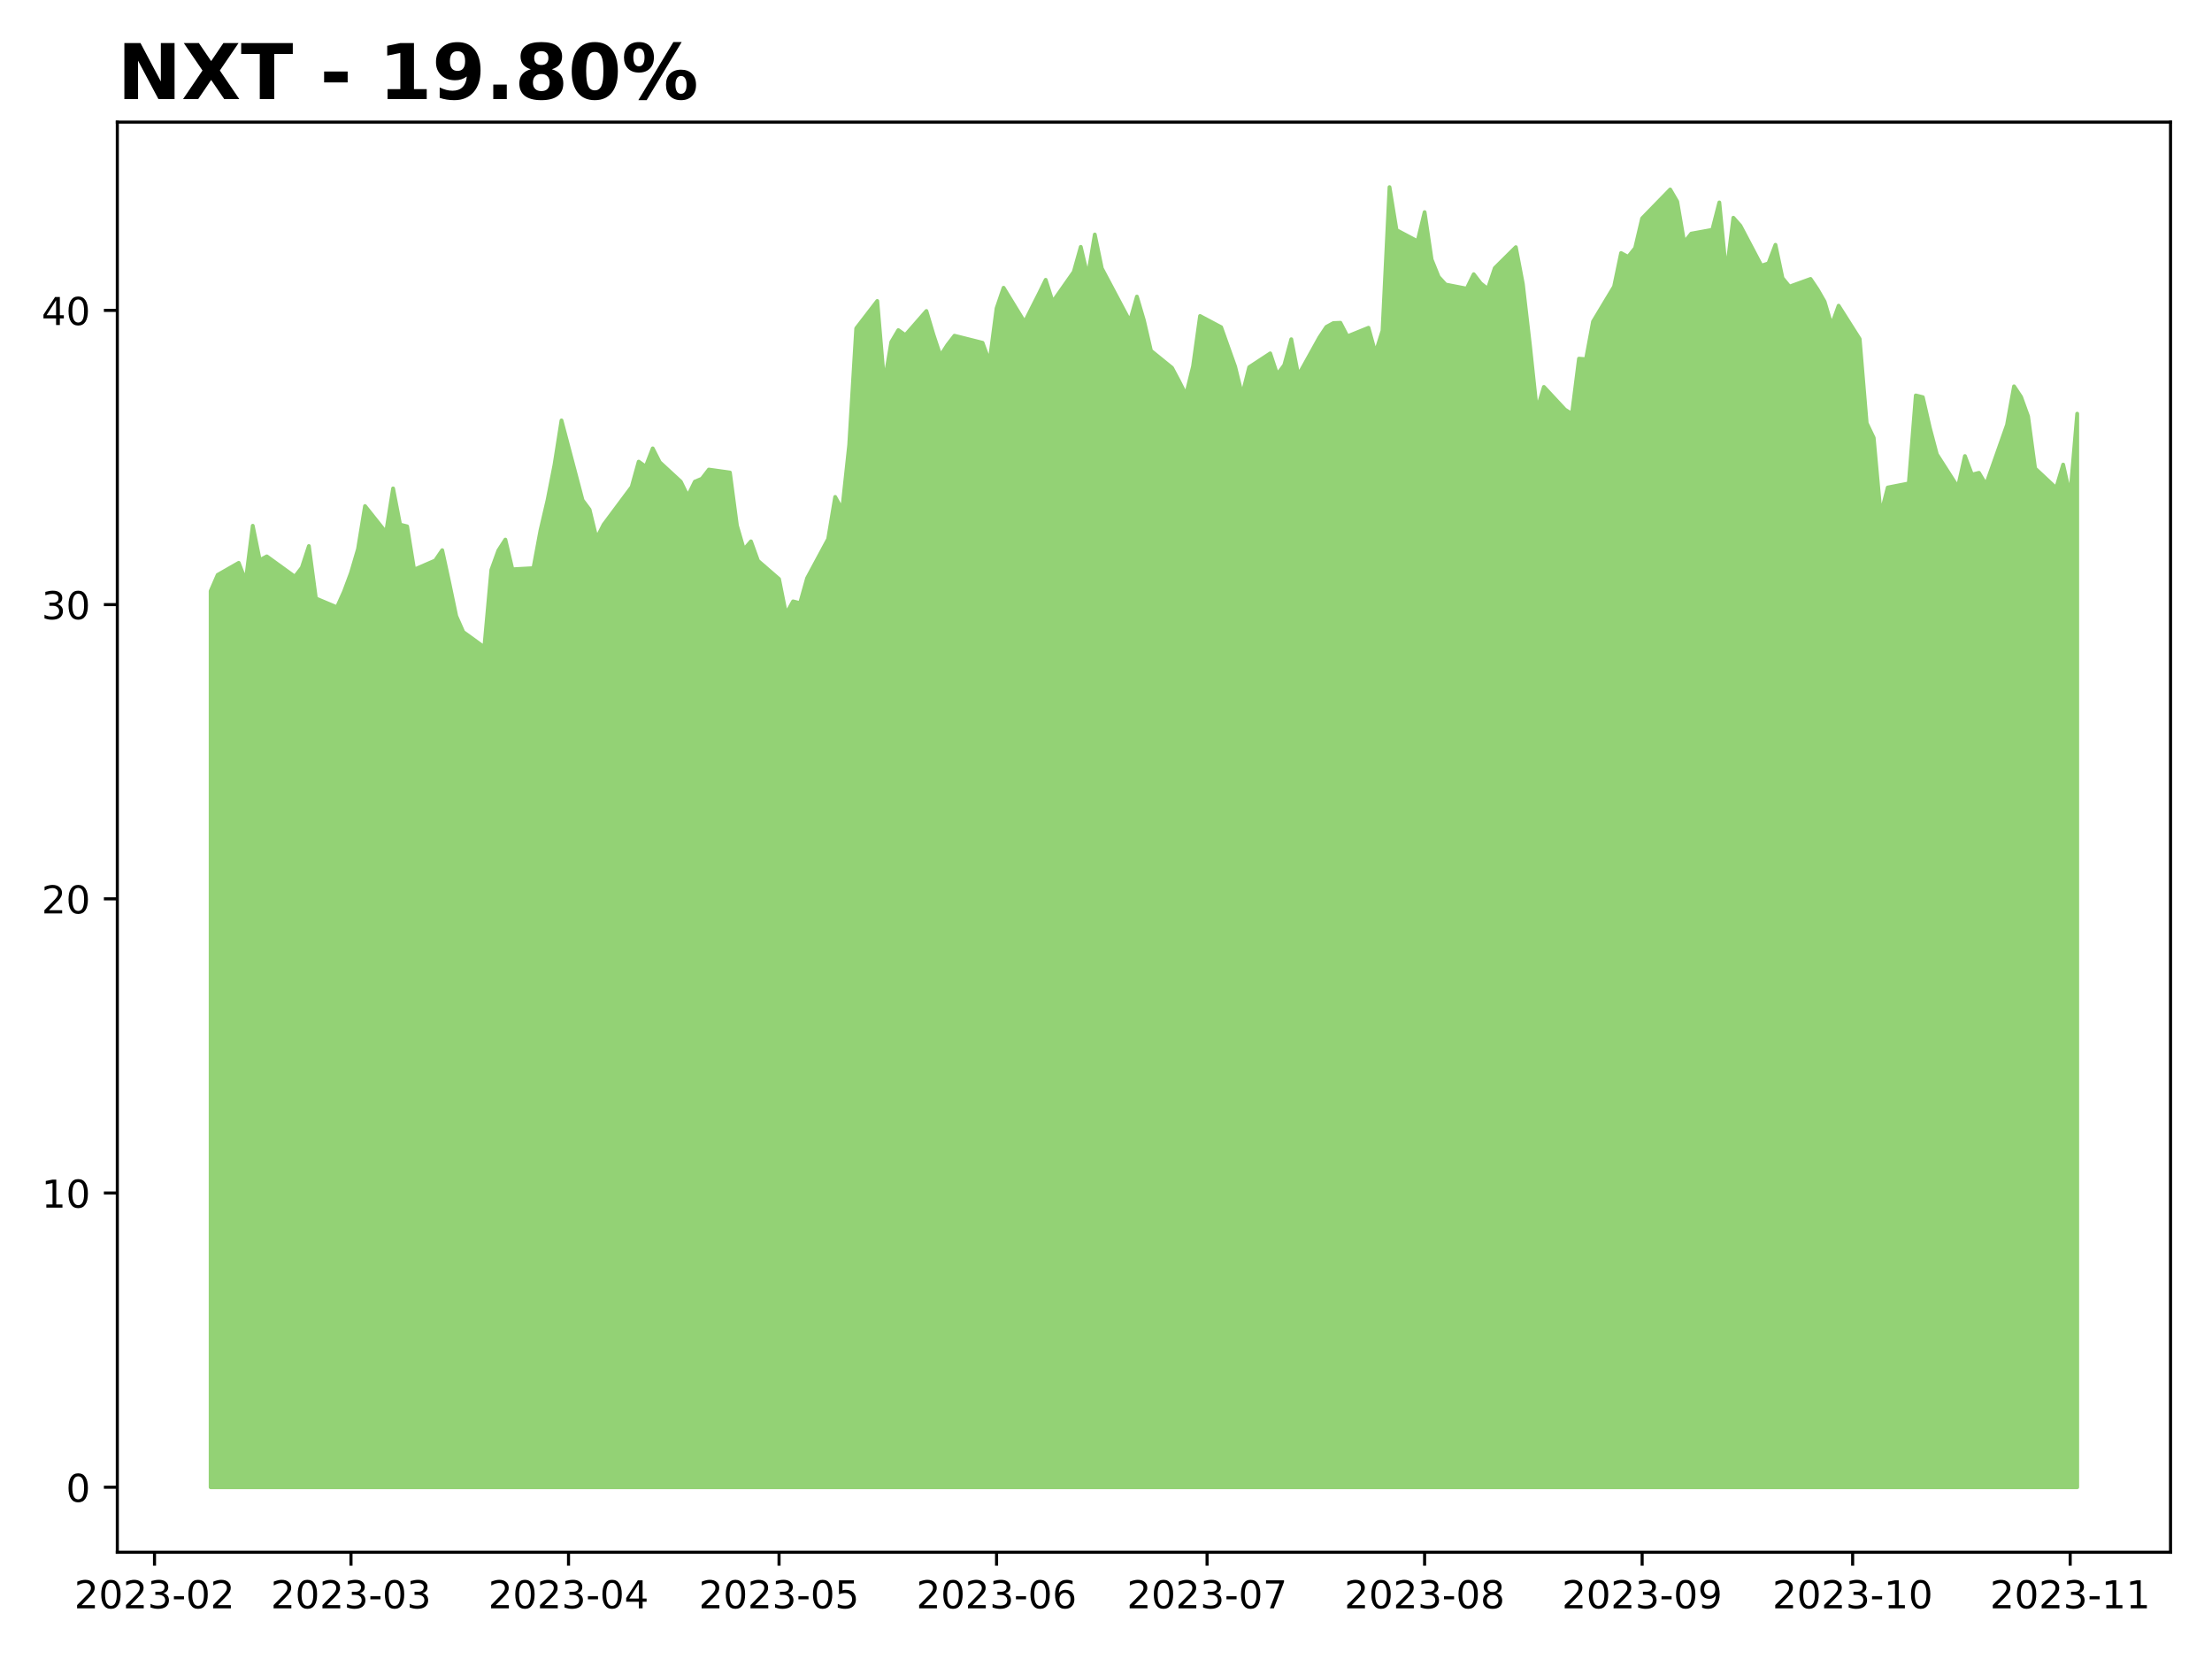
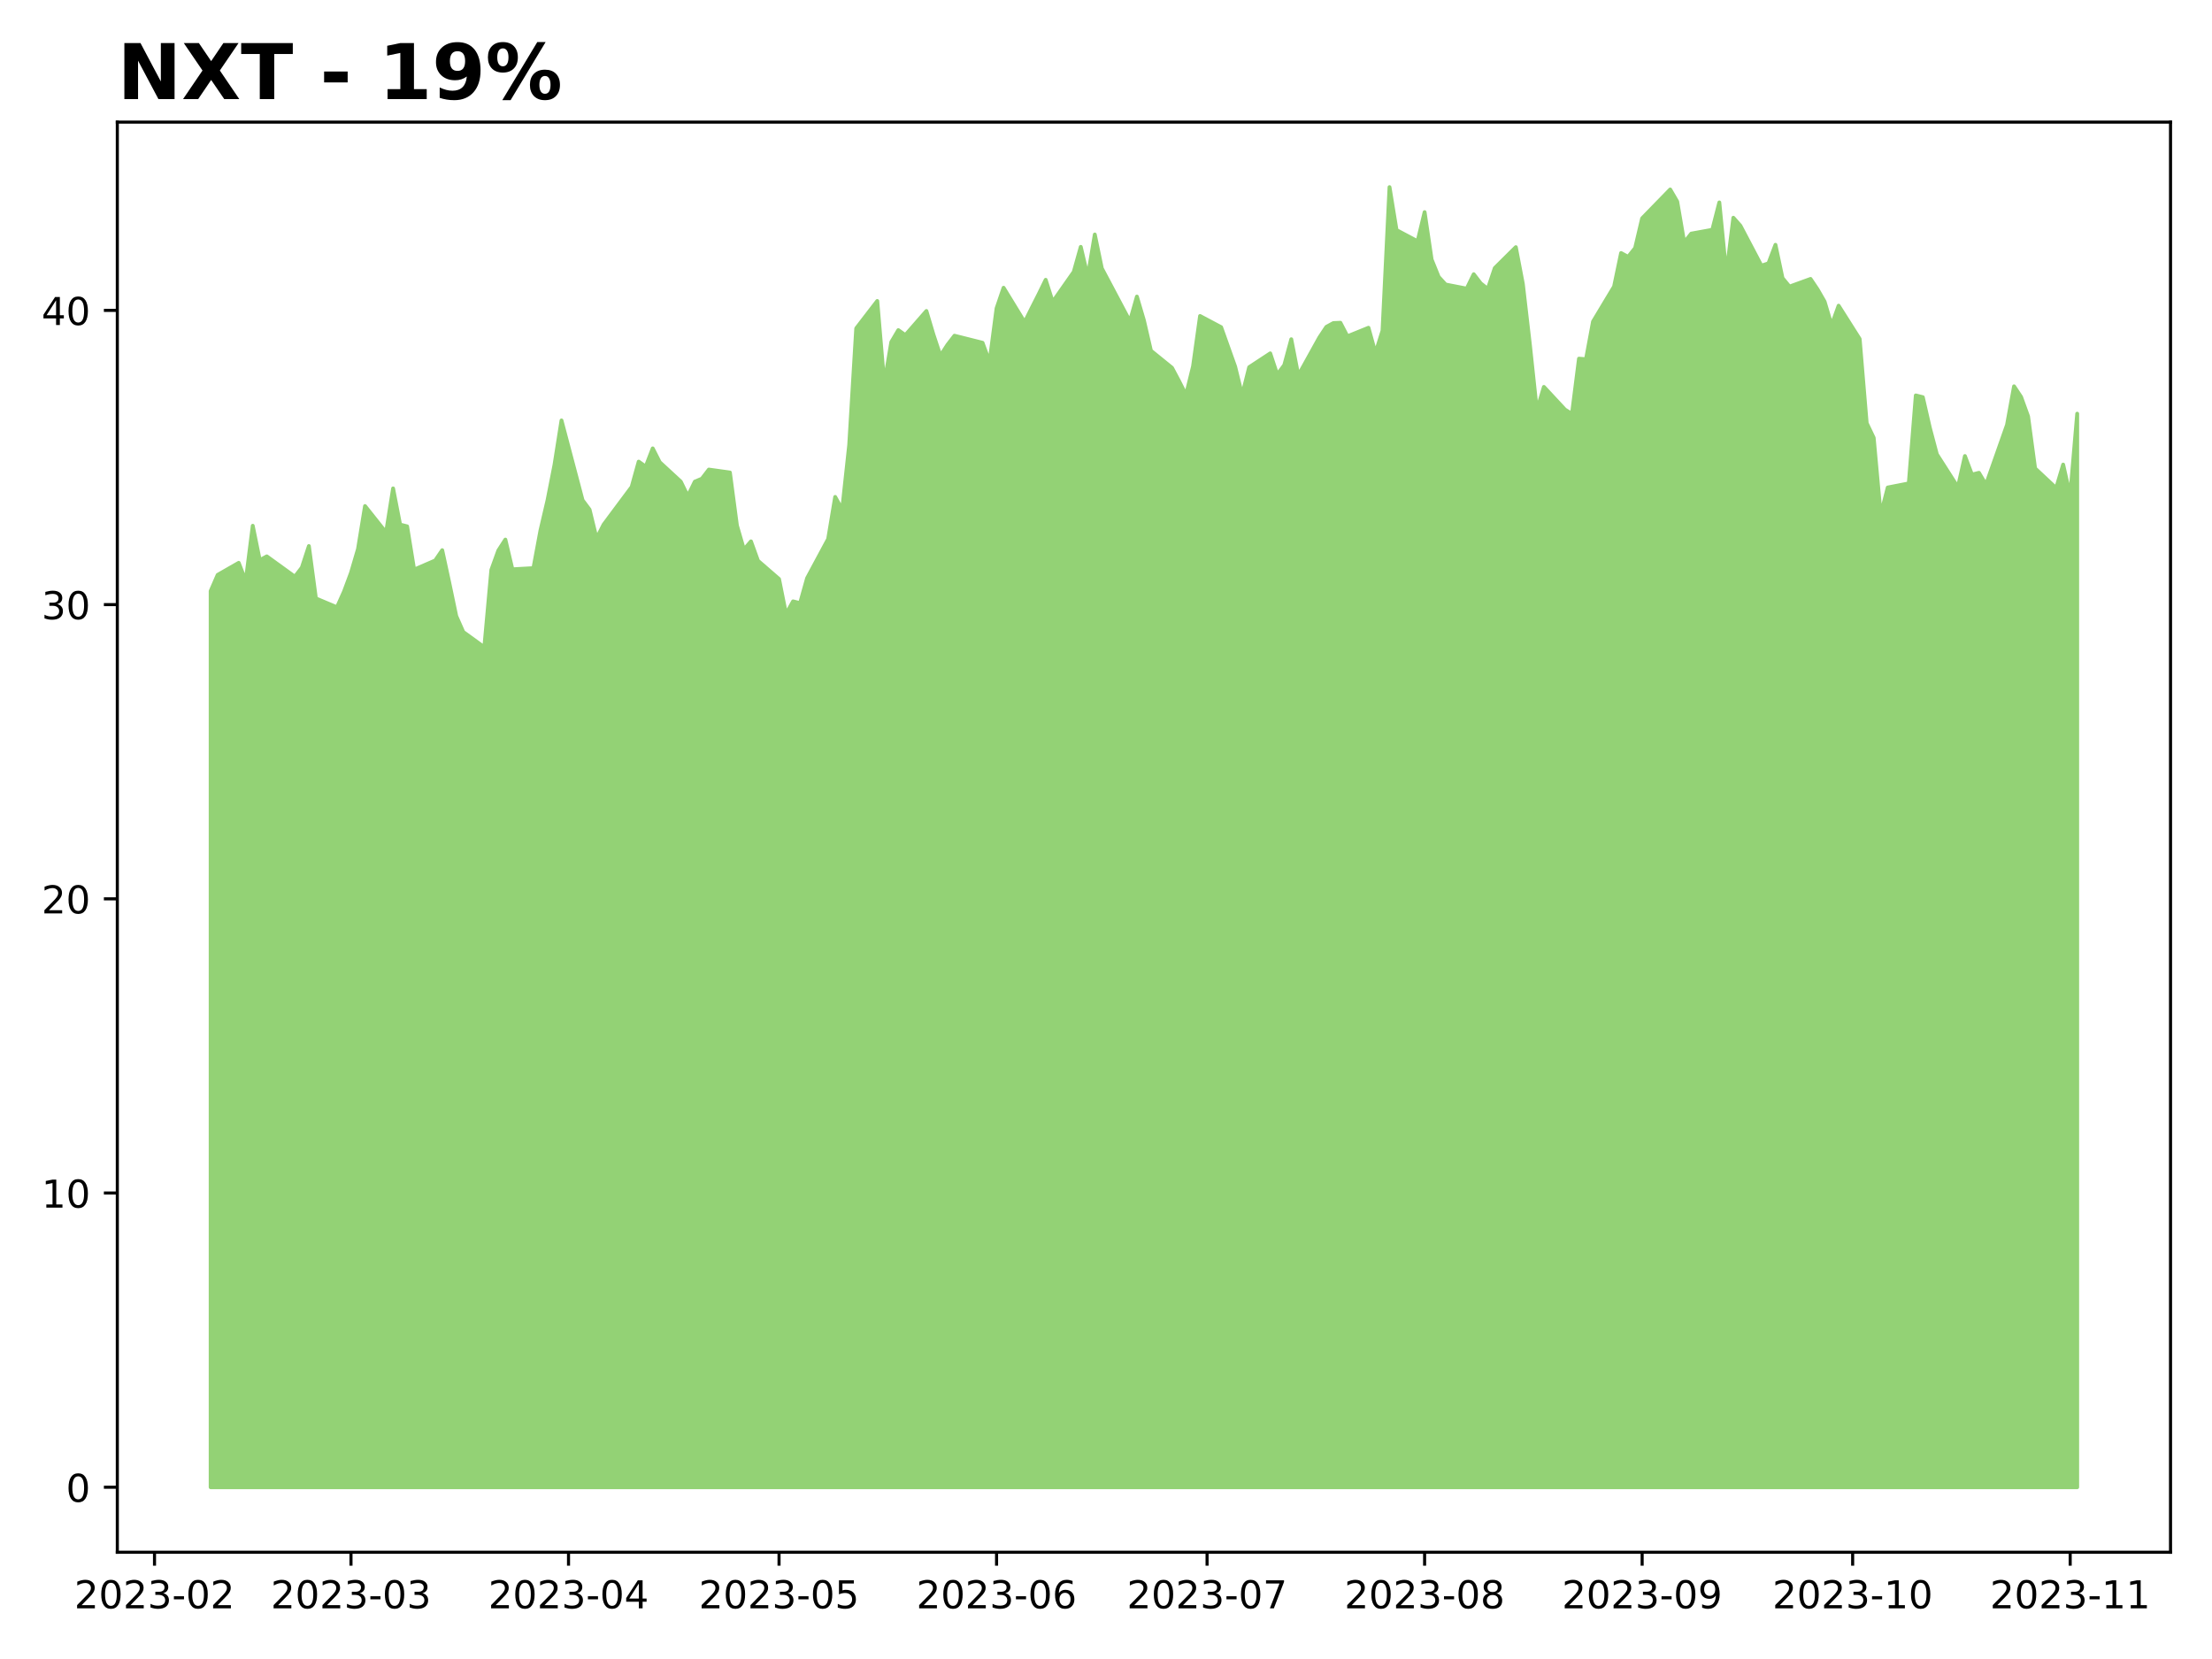
<svg xmlns="http://www.w3.org/2000/svg" xmlns:xlink="http://www.w3.org/1999/xlink" height="432pt" version="1.1" viewBox="0 0 576 432" width="576pt">
  <defs>
    <style type="text/css">
*{stroke-linecap:butt;stroke-linejoin:round;}
  </style>
  </defs>
  <g id="figure_1">
    <g id="patch_1">
      <path d="M 0 432  L 576 432  L 576 0  L 0 0  z " style="fill:#ffffff;" />
    </g>
    <g id="axes_1">
      <g id="patch_2">
        <path d="M 30.55 404.2  L 565.2 404.2  L 565.2 31.8  L 30.55 31.8  z " style="fill:#ffffff;" />
      </g>
      <g id="PolyCollection_1">
        <defs>
-           <path d="M 54.852 -44.727  L 54.852 -278.085  L 56.68 -282.299  L 62.161 -285.44  L 63.988 -280.69  L 65.816 -295.093  L 67.643 -286.13  L 69.47 -287.126  L 76.779 -281.839  L 78.606 -284.214  L 80.434 -289.807  L 82.261 -276.17  L 87.743 -273.872  L 89.57 -277.932  L 91.397 -282.835  L 93.224 -289.041  L 95.052 -300.226  L 100.533 -293.331  L 102.36 -304.823  L 104.188 -295.4  L 106.015 -294.94  L 107.842 -283.678  L 113.324 -286.053  L 115.151 -288.734  L 116.978 -280.307  L 118.806 -271.573  L 120.633 -267.436  L 126.115 -263.453  L 127.942 -283.601  L 129.769 -288.658  L 131.596 -291.492  L 133.424 -283.755  L 138.905 -284.061  L 140.732 -293.867  L 142.56 -301.682  L 144.387 -310.952  L 146.214 -322.52  L 151.696 -301.758  L 153.523 -299.307  L 155.35 -291.799  L 157.178 -295.4  L 164.487 -305.206  L 166.314 -311.794  L 168.141 -310.492  L 169.968 -315.242  L 171.796 -311.641  L 177.277 -306.585  L 179.104 -302.831  L 180.932 -306.585  L 182.759 -307.351  L 184.586 -309.726  L 190.068 -308.96  L 191.895 -295.17  L 193.722 -288.888  L 195.55 -291.033  L 197.377 -285.976  L 202.859 -281.226  L 204.686 -272.11  L 206.513 -275.404  L 208.34 -274.944  L 210.168 -281.456  L 215.649 -291.646  L 217.477 -302.601  L 219.304 -299.307  L 221.131 -316.161  L 222.958 -346.499  L 228.44 -353.624  L 230.267 -332.096  L 232.094 -342.937  L 233.922 -346.04  L 235.749 -344.737  L 241.231 -351.019  L 243.058 -344.89  L 244.885 -339.374  L 246.712 -342.209  L 248.54 -344.584  L 255.849 -342.745  L 257.676 -337.766  L 259.503 -351.709  L 261.33 -357.072  L 266.812 -348.108  L 268.639 -351.785  L 270.466 -355.386  L 272.294 -359.14  L 274.121 -353.394  L 279.603 -361.209  L 281.43 -367.721  L 283.257 -359.983  L 285.084 -370.938  L 286.912 -362.128  L 294.221 -348.338  L 296.048 -354.773  L 297.875 -348.568  L 299.702 -340.677  L 305.184 -336.233  L 307.011 -332.786  L 308.838 -329.185  L 310.666 -336.616  L 312.493 -349.717  L 317.975 -346.806  L 321.629 -336.54  L 323.456 -329.109  L 325.284 -336.387  L 330.765 -339.987  L 332.593 -334.471  L 334.42 -336.923  L 336.247 -343.665  L 338.074 -334.241  L 343.556 -344.124  L 345.383 -346.882  L 347.21 -347.878  L 349.038 -347.955  L 350.865 -344.431  L 356.347 -346.653  L 358.174 -340.064  L 360.001 -345.886  L 361.828 -383.273  L 363.656 -372.087  L 369.137 -369.176  L 370.965 -376.761  L 372.792 -364.426  L 374.619 -359.906  L 376.446 -357.914  L 381.928 -356.842  L 383.755 -360.596  L 385.582 -358.221  L 387.41 -356.765  L 389.237 -362.205  L 394.719 -367.644  L 396.546 -358.068  L 398.373 -342.286  L 400.2 -325.125  L 402.028 -331.254  L 407.509 -325.355  L 409.337 -324.205  L 411.164 -338.608  L 412.991 -338.455  L 414.818 -348.261  L 420.3 -357.378  L 422.127 -366.112  L 423.954 -365.116  L 425.782 -367.414  L 427.609 -375.152  L 434.918 -382.66  L 436.745 -379.519  L 438.572 -368.87  L 440.4 -371.168  L 445.881 -372.164  L 447.709 -379.289  L 449.536 -360.672  L 451.363 -375.305  L 453.19 -373.237  L 458.672 -362.818  L 460.499 -363.43  L 462.326 -368.257  L 464.154 -359.6  L 465.981 -357.378  L 471.463 -359.37  L 473.29 -356.65  L 475.117 -353.471  L 476.944 -347.342  L 478.772 -352.398  L 484.253 -343.741  L 486.081 -321.83  L 487.908 -318  L 489.735 -297.928  L 491.562 -305.053  L 497.044 -306.125  L 498.871 -329.032  L 500.698 -328.572  L 502.526 -320.605  L 504.353 -313.71  L 509.835 -305.129  L 511.662 -313.25  L 513.489 -308.423  L 515.316 -308.883  L 517.144 -305.819  L 522.625 -321.371  L 524.453 -331.407  L 526.28 -328.649  L 528.107 -323.593  L 529.934 -310.032  L 535.416 -304.899  L 537.243 -311.028  L 539.07 -302.907  L 540.898 -324.282  L 540.898 -44.727  L 540.898 -44.727  L 539.07 -44.727  L 537.243 -44.727  L 535.416 -44.727  L 529.934 -44.727  L 528.107 -44.727  L 526.28 -44.727  L 524.453 -44.727  L 522.625 -44.727  L 517.144 -44.727  L 515.316 -44.727  L 513.489 -44.727  L 511.662 -44.727  L 509.835 -44.727  L 504.353 -44.727  L 502.526 -44.727  L 500.698 -44.727  L 498.871 -44.727  L 497.044 -44.727  L 491.562 -44.727  L 489.735 -44.727  L 487.908 -44.727  L 486.081 -44.727  L 484.253 -44.727  L 478.772 -44.727  L 476.944 -44.727  L 475.117 -44.727  L 473.29 -44.727  L 471.463 -44.727  L 465.981 -44.727  L 464.154 -44.727  L 462.326 -44.727  L 460.499 -44.727  L 458.672 -44.727  L 453.19 -44.727  L 451.363 -44.727  L 449.536 -44.727  L 447.709 -44.727  L 445.881 -44.727  L 440.4 -44.727  L 438.572 -44.727  L 436.745 -44.727  L 434.918 -44.727  L 427.609 -44.727  L 425.782 -44.727  L 423.954 -44.727  L 422.127 -44.727  L 420.3 -44.727  L 414.818 -44.727  L 412.991 -44.727  L 411.164 -44.727  L 409.337 -44.727  L 407.509 -44.727  L 402.028 -44.727  L 400.2 -44.727  L 398.373 -44.727  L 396.546 -44.727  L 394.719 -44.727  L 389.237 -44.727  L 387.41 -44.727  L 385.582 -44.727  L 383.755 -44.727  L 381.928 -44.727  L 376.446 -44.727  L 374.619 -44.727  L 372.792 -44.727  L 370.965 -44.727  L 369.137 -44.727  L 363.656 -44.727  L 361.828 -44.727  L 360.001 -44.727  L 358.174 -44.727  L 356.347 -44.727  L 350.865 -44.727  L 349.038 -44.727  L 347.21 -44.727  L 345.383 -44.727  L 343.556 -44.727  L 338.074 -44.727  L 336.247 -44.727  L 334.42 -44.727  L 332.593 -44.727  L 330.765 -44.727  L 325.284 -44.727  L 323.456 -44.727  L 321.629 -44.727  L 317.975 -44.727  L 312.493 -44.727  L 310.666 -44.727  L 308.838 -44.727  L 307.011 -44.727  L 305.184 -44.727  L 299.702 -44.727  L 297.875 -44.727  L 296.048 -44.727  L 294.221 -44.727  L 286.912 -44.727  L 285.084 -44.727  L 283.257 -44.727  L 281.43 -44.727  L 279.603 -44.727  L 274.121 -44.727  L 272.294 -44.727  L 270.466 -44.727  L 268.639 -44.727  L 266.812 -44.727  L 261.33 -44.727  L 259.503 -44.727  L 257.676 -44.727  L 255.849 -44.727  L 248.54 -44.727  L 246.712 -44.727  L 244.885 -44.727  L 243.058 -44.727  L 241.231 -44.727  L 235.749 -44.727  L 233.922 -44.727  L 232.094 -44.727  L 230.267 -44.727  L 228.44 -44.727  L 222.958 -44.727  L 221.131 -44.727  L 219.304 -44.727  L 217.477 -44.727  L 215.649 -44.727  L 210.168 -44.727  L 208.34 -44.727  L 206.513 -44.727  L 204.686 -44.727  L 202.859 -44.727  L 197.377 -44.727  L 195.55 -44.727  L 193.722 -44.727  L 191.895 -44.727  L 190.068 -44.727  L 184.586 -44.727  L 182.759 -44.727  L 180.932 -44.727  L 179.104 -44.727  L 177.277 -44.727  L 171.796 -44.727  L 169.968 -44.727  L 168.141 -44.727  L 166.314 -44.727  L 164.487 -44.727  L 157.178 -44.727  L 155.35 -44.727  L 153.523 -44.727  L 151.696 -44.727  L 146.214 -44.727  L 144.387 -44.727  L 142.56 -44.727  L 140.732 -44.727  L 138.905 -44.727  L 133.424 -44.727  L 131.596 -44.727  L 129.769 -44.727  L 127.942 -44.727  L 126.115 -44.727  L 120.633 -44.727  L 118.806 -44.727  L 116.978 -44.727  L 115.151 -44.727  L 113.324 -44.727  L 107.842 -44.727  L 106.015 -44.727  L 104.188 -44.727  L 102.36 -44.727  L 100.533 -44.727  L 95.052 -44.727  L 93.224 -44.727  L 91.397 -44.727  L 89.57 -44.727  L 87.743 -44.727  L 82.261 -44.727  L 80.434 -44.727  L 78.606 -44.727  L 76.779 -44.727  L 69.47 -44.727  L 67.643 -44.727  L 65.816 -44.727  L 63.988 -44.727  L 62.161 -44.727  L 56.68 -44.727  L 54.852 -44.727  z " id="m4343eade44" style="stroke:#93d275;" />
+           <path d="M 54.852 -44.727  L 54.852 -278.085  L 56.68 -282.299  L 62.161 -285.44  L 63.988 -280.69  L 65.816 -295.093  L 67.643 -286.13  L 69.47 -287.126  L 76.779 -281.839  L 78.606 -284.214  L 80.434 -289.807  L 82.261 -276.17  L 87.743 -273.872  L 89.57 -277.932  L 91.397 -282.835  L 93.224 -289.041  L 95.052 -300.226  L 100.533 -293.331  L 102.36 -304.823  L 104.188 -295.4  L 106.015 -294.94  L 107.842 -283.678  L 113.324 -286.053  L 115.151 -288.734  L 116.978 -280.307  L 118.806 -271.573  L 120.633 -267.436  L 126.115 -263.453  L 127.942 -283.601  L 129.769 -288.658  L 131.596 -291.492  L 133.424 -283.755  L 138.905 -284.061  L 140.732 -293.867  L 142.56 -301.682  L 144.387 -310.952  L 146.214 -322.52  L 151.696 -301.758  L 153.523 -299.307  L 155.35 -291.799  L 157.178 -295.4  L 164.487 -305.206  L 166.314 -311.794  L 168.141 -310.492  L 169.968 -315.242  L 171.796 -311.641  L 177.277 -306.585  L 179.104 -302.831  L 180.932 -306.585  L 182.759 -307.351  L 184.586 -309.726  L 190.068 -308.96  L 191.895 -295.17  L 193.722 -288.888  L 195.55 -291.033  L 197.377 -285.976  L 202.859 -281.226  L 204.686 -272.11  L 206.513 -275.404  L 208.34 -274.944  L 210.168 -281.456  L 215.649 -291.646  L 217.477 -302.601  L 219.304 -299.307  L 221.131 -316.161  L 222.958 -346.499  L 228.44 -353.624  L 230.267 -332.096  L 232.094 -342.937  L 233.922 -346.04  L 235.749 -344.737  L 241.231 -351.019  L 243.058 -344.89  L 244.885 -339.374  L 246.712 -342.209  L 248.54 -344.584  L 255.849 -342.745  L 257.676 -337.766  L 259.503 -351.709  L 261.33 -357.072  L 266.812 -348.108  L 268.639 -351.785  L 270.466 -355.386  L 272.294 -359.14  L 274.121 -353.394  L 279.603 -361.209  L 281.43 -367.721  L 283.257 -359.983  L 285.084 -370.938  L 286.912 -362.128  L 294.221 -348.338  L 296.048 -354.773  L 297.875 -348.568  L 299.702 -340.677  L 305.184 -336.233  L 307.011 -332.786  L 308.838 -329.185  L 310.666 -336.616  L 312.493 -349.717  L 317.975 -346.806  L 321.629 -336.54  L 323.456 -329.109  L 325.284 -336.387  L 330.765 -339.987  L 332.593 -334.471  L 334.42 -336.923  L 336.247 -343.665  L 338.074 -334.241  L 343.556 -344.124  L 345.383 -346.882  L 347.21 -347.878  L 349.038 -347.955  L 350.865 -344.431  L 356.347 -346.653  L 358.174 -340.064  L 360.001 -345.886  L 361.828 -383.273  L 363.656 -372.087  L 369.137 -369.176  L 370.965 -376.761  L 372.792 -364.426  L 374.619 -359.906  L 376.446 -357.914  L 381.928 -356.842  L 383.755 -360.596  L 385.582 -358.221  L 387.41 -356.765  L 389.237 -362.205  L 394.719 -367.644  L 396.546 -358.068  L 398.373 -342.286  L 400.2 -325.125  L 402.028 -331.254  L 407.509 -325.355  L 409.337 -324.205  L 411.164 -338.608  L 412.991 -338.455  L 414.818 -348.261  L 420.3 -357.378  L 422.127 -366.112  L 423.954 -365.116  L 425.782 -367.414  L 427.609 -375.152  L 434.918 -382.66  L 436.745 -379.519  L 438.572 -368.87  L 440.4 -371.168  L 445.881 -372.164  L 447.709 -379.289  L 449.536 -360.672  L 451.363 -375.305  L 453.19 -373.237  L 458.672 -362.818  L 460.499 -363.43  L 462.326 -368.257  L 464.154 -359.6  L 465.981 -357.378  L 471.463 -359.37  L 473.29 -356.65  L 475.117 -353.471  L 476.944 -347.342  L 478.772 -352.398  L 484.253 -343.741  L 486.081 -321.83  L 487.908 -318  L 489.735 -297.928  L 491.562 -305.053  L 497.044 -306.125  L 498.871 -329.032  L 500.698 -328.572  L 502.526 -320.605  L 504.353 -313.71  L 509.835 -305.129  L 511.662 -313.25  L 513.489 -308.423  L 515.316 -308.883  L 517.144 -305.819  L 522.625 -321.371  L 524.453 -331.407  L 526.28 -328.649  L 528.107 -323.593  L 529.934 -310.032  L 535.416 -304.899  L 537.243 -311.028  L 539.07 -302.907  L 540.898 -324.282  L 540.898 -44.727  L 540.898 -44.727  L 539.07 -44.727  L 537.243 -44.727  L 535.416 -44.727  L 529.934 -44.727  L 528.107 -44.727  L 526.28 -44.727  L 524.453 -44.727  L 522.625 -44.727  L 517.144 -44.727  L 515.316 -44.727  L 513.489 -44.727  L 511.662 -44.727  L 509.835 -44.727  L 504.353 -44.727  L 502.526 -44.727  L 500.698 -44.727  L 498.871 -44.727  L 497.044 -44.727  L 491.562 -44.727  L 489.735 -44.727  L 487.908 -44.727  L 486.081 -44.727  L 484.253 -44.727  L 478.772 -44.727  L 476.944 -44.727  L 475.117 -44.727  L 473.29 -44.727  L 471.463 -44.727  L 465.981 -44.727  L 464.154 -44.727  L 462.326 -44.727  L 460.499 -44.727  L 458.672 -44.727  L 453.19 -44.727  L 451.363 -44.727  L 449.536 -44.727  L 447.709 -44.727  L 445.881 -44.727  L 440.4 -44.727  L 438.572 -44.727  L 436.745 -44.727  L 434.918 -44.727  L 427.609 -44.727  L 425.782 -44.727  L 423.954 -44.727  L 422.127 -44.727  L 420.3 -44.727  L 414.818 -44.727  L 412.991 -44.727  L 411.164 -44.727  L 409.337 -44.727  L 407.509 -44.727  L 402.028 -44.727  L 400.2 -44.727  L 398.373 -44.727  L 396.546 -44.727  L 394.719 -44.727  L 389.237 -44.727  L 387.41 -44.727  L 385.582 -44.727  L 383.755 -44.727  L 381.928 -44.727  L 376.446 -44.727  L 374.619 -44.727  L 372.792 -44.727  L 370.965 -44.727  L 369.137 -44.727  L 363.656 -44.727  L 361.828 -44.727  L 360.001 -44.727  L 358.174 -44.727  L 356.347 -44.727  L 350.865 -44.727  L 349.038 -44.727  L 347.21 -44.727  L 345.383 -44.727  L 343.556 -44.727  L 338.074 -44.727  L 336.247 -44.727  L 334.42 -44.727  L 332.593 -44.727  L 330.765 -44.727  L 325.284 -44.727  L 323.456 -44.727  L 321.629 -44.727  L 317.975 -44.727  L 312.493 -44.727  L 310.666 -44.727  L 308.838 -44.727  L 307.011 -44.727  L 305.184 -44.727  L 299.702 -44.727  L 297.875 -44.727  L 296.048 -44.727  L 294.221 -44.727  L 286.912 -44.727  L 285.084 -44.727  L 283.257 -44.727  L 281.43 -44.727  L 279.603 -44.727  L 274.121 -44.727  L 272.294 -44.727  L 270.466 -44.727  L 268.639 -44.727  L 266.812 -44.727  L 261.33 -44.727  L 259.503 -44.727  L 257.676 -44.727  L 255.849 -44.727  L 248.54 -44.727  L 246.712 -44.727  L 244.885 -44.727  L 243.058 -44.727  L 241.231 -44.727  L 235.749 -44.727  L 233.922 -44.727  L 232.094 -44.727  L 230.267 -44.727  L 228.44 -44.727  L 222.958 -44.727  L 221.131 -44.727  L 219.304 -44.727  L 217.477 -44.727  L 215.649 -44.727  L 210.168 -44.727  L 208.34 -44.727  L 206.513 -44.727  L 204.686 -44.727  L 202.859 -44.727  L 197.377 -44.727  L 195.55 -44.727  L 193.722 -44.727  L 191.895 -44.727  L 190.068 -44.727  L 184.586 -44.727  L 182.759 -44.727  L 180.932 -44.727  L 179.104 -44.727  L 177.277 -44.727  L 171.796 -44.727  L 169.968 -44.727  L 168.141 -44.727  L 166.314 -44.727  L 164.487 -44.727  L 157.178 -44.727  L 155.35 -44.727  L 153.523 -44.727  L 151.696 -44.727  L 146.214 -44.727  L 144.387 -44.727  L 142.56 -44.727  L 140.732 -44.727  L 138.905 -44.727  L 133.424 -44.727  L 131.596 -44.727  L 129.769 -44.727  L 127.942 -44.727  L 126.115 -44.727  L 120.633 -44.727  L 118.806 -44.727  L 116.978 -44.727  L 115.151 -44.727  L 113.324 -44.727  L 107.842 -44.727  L 106.015 -44.727  L 104.188 -44.727  L 102.36 -44.727  L 100.533 -44.727  L 95.052 -44.727  L 93.224 -44.727  L 91.397 -44.727  L 89.57 -44.727  L 87.743 -44.727  L 82.261 -44.727  L 80.434 -44.727  L 78.606 -44.727  L 76.779 -44.727  L 69.47 -44.727  L 67.643 -44.727  L 65.816 -44.727  L 63.988 -44.727  L 62.161 -44.727  L 56.68 -44.727  L 54.852 -44.727  z " id="mc0175c760a" style="stroke:#93d275;" />
        </defs>
-         <g clip-path="url(#p4e544afdac)">
-           <use style="fill:#93d275;stroke:#93d275;" x="0" xlink:href="#m4343eade44" y="432" />
+         <g clip-path="url(#p9388b27486)">
+           <use style="fill:#93d275;stroke:#93d275;" x="0" xlink:href="#mc0175c760a" y="432" />
        </g>
      </g>
      <g id="matplotlib.axis_1">
        <g id="xtick_1">
          <g id="line2d_1">
            <defs>
-               <path d="M 0 0  L 0 3.5  " id="m744eb6e173" style="stroke:#000000;stroke-width:0.8;" />
-             </defs>
-             <g>
-               <use style="stroke:#000000;stroke-width:0.8;" x="40.234" xlink:href="#m744eb6e173" y="404.2" />
+               <path d="M 0 0  L 0 3.5  " id="m937141ebc4" style="stroke:#000000;stroke-width:0.8;" />
+             </defs>
+             <g>
+               <use style="stroke:#000000;stroke-width:0.8;" x="40.234" xlink:href="#m937141ebc4" y="404.2" />
            </g>
          </g>
          <g id="text_1">
            <defs>
              <path d="M 19.188 8.297  L 53.609 8.297  L 53.609 0  L 7.328 0  L 7.328 8.297  Q 12.938 14.109 22.625 23.891  Q 32.328 33.688 34.812 36.531  Q 39.547 41.844 41.422 45.531  Q 43.312 49.219 43.312 52.781  Q 43.312 58.594 39.234 62.25  Q 35.156 65.922 28.609 65.922  Q 23.969 65.922 18.812 64.312  Q 13.672 62.703 7.812 59.422  L 7.812 69.391  Q 13.766 71.781 18.938 73  Q 24.125 74.219 28.422 74.219  Q 39.75 74.219 46.484 68.547  Q 53.219 62.891 53.219 53.422  Q 53.219 48.922 51.531 44.891  Q 49.859 40.875 45.406 35.406  Q 44.188 33.984 37.641 27.219  Q 31.109 20.453 19.188 8.297  z " id="DejaVuSans-50" />
              <path d="M 31.781 66.406  Q 24.172 66.406 20.328 58.906  Q 16.5 51.422 16.5 36.375  Q 16.5 21.391 20.328 13.891  Q 24.172 6.391 31.781 6.391  Q 39.453 6.391 43.281 13.891  Q 47.125 21.391 47.125 36.375  Q 47.125 51.422 43.281 58.906  Q 39.453 66.406 31.781 66.406  z M 31.781 74.219  Q 44.047 74.219 50.516 64.516  Q 56.984 54.828 56.984 36.375  Q 56.984 17.969 50.516 8.266  Q 44.047 -1.422 31.781 -1.422  Q 19.531 -1.422 13.062 8.266  Q 6.594 17.969 6.594 36.375  Q 6.594 54.828 13.062 64.516  Q 19.531 74.219 31.781 74.219  z " id="DejaVuSans-48" />
              <path d="M 40.578 39.312  Q 47.656 37.797 51.625 33  Q 55.609 28.219 55.609 21.188  Q 55.609 10.406 48.188 4.484  Q 40.766 -1.422 27.094 -1.422  Q 22.516 -1.422 17.656 -0.516  Q 12.797 0.391 7.625 2.203  L 7.625 11.719  Q 11.719 9.328 16.594 8.109  Q 21.484 6.891 26.812 6.891  Q 36.078 6.891 40.938 10.547  Q 45.797 14.203 45.797 21.188  Q 45.797 27.641 41.281 31.266  Q 36.766 34.906 28.719 34.906  L 20.219 34.906  L 20.219 43.016  L 29.109 43.016  Q 36.375 43.016 40.234 45.922  Q 44.094 48.828 44.094 54.297  Q 44.094 59.906 40.109 62.906  Q 36.141 65.922 28.719 65.922  Q 24.656 65.922 20.016 65.031  Q 15.375 64.156 9.812 62.312  L 9.812 71.094  Q 15.438 72.656 20.344 73.438  Q 25.25 74.219 29.594 74.219  Q 40.828 74.219 47.359 69.109  Q 53.906 64.016 53.906 55.328  Q 53.906 49.266 50.438 45.094  Q 46.969 40.922 40.578 39.312  z " id="DejaVuSans-51" />
              <path d="M 4.891 31.391  L 31.203 31.391  L 31.203 23.391  L 4.891 23.391  z " id="DejaVuSans-45" />
            </defs>
            <g transform="translate(19.34296 418.7984)scale(0.1 -0.1)">
              <use xlink:href="#DejaVuSans-50" />
              <use x="63.623" xlink:href="#DejaVuSans-48" />
              <use x="127.246" xlink:href="#DejaVuSans-50" />
              <use x="190.869" xlink:href="#DejaVuSans-51" />
              <use x="254.492" xlink:href="#DejaVuSans-45" />
              <use x="290.576" xlink:href="#DejaVuSans-48" />
              <use x="354.199" xlink:href="#DejaVuSans-50" />
            </g>
          </g>
        </g>
        <g id="xtick_2">
          <g id="line2d_2">
            <g>
-               <use style="stroke:#000000;stroke-width:0.8;" x="91.397" xlink:href="#m744eb6e173" y="404.2" />
+               <use style="stroke:#000000;stroke-width:0.8;" x="91.397" xlink:href="#m937141ebc4" y="404.2" />
            </g>
          </g>
          <g id="text_2">
            <g transform="translate(70.50564 418.7984)scale(0.1 -0.1)">
              <use xlink:href="#DejaVuSans-50" />
              <use x="63.623" xlink:href="#DejaVuSans-48" />
              <use x="127.246" xlink:href="#DejaVuSans-50" />
              <use x="190.869" xlink:href="#DejaVuSans-51" />
              <use x="254.492" xlink:href="#DejaVuSans-45" />
              <use x="290.576" xlink:href="#DejaVuSans-48" />
              <use x="354.199" xlink:href="#DejaVuSans-51" />
            </g>
          </g>
        </g>
        <g id="xtick_3">
          <g id="line2d_3">
            <g>
-               <use style="stroke:#000000;stroke-width:0.8;" x="148.041" xlink:href="#m744eb6e173" y="404.2" />
+               <use style="stroke:#000000;stroke-width:0.8;" x="148.041" xlink:href="#m937141ebc4" y="404.2" />
            </g>
          </g>
          <g id="text_3">
            <defs>
              <path d="M 37.797 64.312  L 12.891 25.391  L 37.797 25.391  z M 35.203 72.906  L 47.609 72.906  L 47.609 25.391  L 58.016 25.391  L 58.016 17.188  L 47.609 17.188  L 47.609 0  L 37.797 0  L 37.797 17.188  L 4.891 17.188  L 4.891 26.703  z " id="DejaVuSans-52" />
            </defs>
            <g transform="translate(127.15 418.7984)scale(0.1 -0.1)">
              <use xlink:href="#DejaVuSans-50" />
              <use x="63.623" xlink:href="#DejaVuSans-48" />
              <use x="127.246" xlink:href="#DejaVuSans-50" />
              <use x="190.869" xlink:href="#DejaVuSans-51" />
              <use x="254.492" xlink:href="#DejaVuSans-45" />
              <use x="290.576" xlink:href="#DejaVuSans-48" />
              <use x="354.199" xlink:href="#DejaVuSans-52" />
            </g>
          </g>
        </g>
        <g id="xtick_4">
          <g id="line2d_4">
            <g>
-               <use style="stroke:#000000;stroke-width:0.8;" x="202.859" xlink:href="#m744eb6e173" y="404.2" />
+               <use style="stroke:#000000;stroke-width:0.8;" x="202.859" xlink:href="#m937141ebc4" y="404.2" />
            </g>
          </g>
          <g id="text_4">
            <defs>
              <path d="M 10.797 72.906  L 49.516 72.906  L 49.516 64.594  L 19.828 64.594  L 19.828 46.734  Q 21.969 47.469 24.109 47.828  Q 26.266 48.188 28.422 48.188  Q 40.625 48.188 47.75 41.5  Q 54.891 34.812 54.891 23.391  Q 54.891 11.625 47.562 5.094  Q 40.234 -1.422 26.906 -1.422  Q 22.312 -1.422 17.547 -0.641  Q 12.797 0.141 7.719 1.703  L 7.719 11.625  Q 12.109 9.234 16.797 8.062  Q 21.484 6.891 26.703 6.891  Q 35.156 6.891 40.078 11.328  Q 45.016 15.766 45.016 23.391  Q 45.016 31 40.078 35.438  Q 35.156 39.891 26.703 39.891  Q 22.75 39.891 18.812 39.016  Q 14.891 38.141 10.797 36.281  z " id="DejaVuSans-53" />
            </defs>
            <g transform="translate(181.9672 418.7984)scale(0.1 -0.1)">
              <use xlink:href="#DejaVuSans-50" />
              <use x="63.623" xlink:href="#DejaVuSans-48" />
              <use x="127.246" xlink:href="#DejaVuSans-50" />
              <use x="190.869" xlink:href="#DejaVuSans-51" />
              <use x="254.492" xlink:href="#DejaVuSans-45" />
              <use x="290.576" xlink:href="#DejaVuSans-48" />
              <use x="354.199" xlink:href="#DejaVuSans-53" />
            </g>
          </g>
        </g>
        <g id="xtick_5">
          <g id="line2d_5">
            <g>
-               <use style="stroke:#000000;stroke-width:0.8;" x="259.503" xlink:href="#m744eb6e173" y="404.2" />
+               <use style="stroke:#000000;stroke-width:0.8;" x="259.503" xlink:href="#m937141ebc4" y="404.2" />
            </g>
          </g>
          <g id="text_5">
            <defs>
              <path d="M 33.016 40.375  Q 26.375 40.375 22.484 35.828  Q 18.609 31.297 18.609 23.391  Q 18.609 15.531 22.484 10.953  Q 26.375 6.391 33.016 6.391  Q 39.656 6.391 43.531 10.953  Q 47.406 15.531 47.406 23.391  Q 47.406 31.297 43.531 35.828  Q 39.656 40.375 33.016 40.375  z M 52.594 71.297  L 52.594 62.312  Q 48.875 64.062 45.094 64.984  Q 41.312 65.922 37.594 65.922  Q 27.828 65.922 22.672 59.328  Q 17.531 52.734 16.797 39.406  Q 19.672 43.656 24.016 45.922  Q 28.375 48.188 33.594 48.188  Q 44.578 48.188 50.953 41.516  Q 57.328 34.859 57.328 23.391  Q 57.328 12.156 50.688 5.359  Q 44.047 -1.422 33.016 -1.422  Q 20.359 -1.422 13.672 8.266  Q 6.984 17.969 6.984 36.375  Q 6.984 53.656 15.188 63.938  Q 23.391 74.219 37.203 74.219  Q 40.922 74.219 44.703 73.484  Q 48.484 72.75 52.594 71.297  z " id="DejaVuSans-54" />
            </defs>
            <g transform="translate(238.6116 418.7984)scale(0.1 -0.1)">
              <use xlink:href="#DejaVuSans-50" />
              <use x="63.623" xlink:href="#DejaVuSans-48" />
              <use x="127.246" xlink:href="#DejaVuSans-50" />
              <use x="190.869" xlink:href="#DejaVuSans-51" />
              <use x="254.492" xlink:href="#DejaVuSans-45" />
              <use x="290.576" xlink:href="#DejaVuSans-48" />
              <use x="354.199" xlink:href="#DejaVuSans-54" />
            </g>
          </g>
        </g>
        <g id="xtick_6">
          <g id="line2d_6">
            <g>
-               <use style="stroke:#000000;stroke-width:0.8;" x="314.32" xlink:href="#m744eb6e173" y="404.2" />
+               <use style="stroke:#000000;stroke-width:0.8;" x="314.32" xlink:href="#m937141ebc4" y="404.2" />
            </g>
          </g>
          <g id="text_6">
            <defs>
              <path d="M 8.203 72.906  L 55.078 72.906  L 55.078 68.703  L 28.609 0  L 18.312 0  L 43.219 64.594  L 8.203 64.594  z " id="DejaVuSans-55" />
            </defs>
            <g transform="translate(293.4287 418.7984)scale(0.1 -0.1)">
              <use xlink:href="#DejaVuSans-50" />
              <use x="63.623" xlink:href="#DejaVuSans-48" />
              <use x="127.246" xlink:href="#DejaVuSans-50" />
              <use x="190.869" xlink:href="#DejaVuSans-51" />
              <use x="254.492" xlink:href="#DejaVuSans-45" />
              <use x="290.576" xlink:href="#DejaVuSans-48" />
              <use x="354.199" xlink:href="#DejaVuSans-55" />
            </g>
          </g>
        </g>
        <g id="xtick_7">
          <g id="line2d_7">
            <g>
-               <use style="stroke:#000000;stroke-width:0.8;" x="370.965" xlink:href="#m744eb6e173" y="404.2" />
+               <use style="stroke:#000000;stroke-width:0.8;" x="370.965" xlink:href="#m937141ebc4" y="404.2" />
            </g>
          </g>
          <g id="text_7">
            <defs>
              <path d="M 31.781 34.625  Q 24.75 34.625 20.719 30.859  Q 16.703 27.094 16.703 20.516  Q 16.703 13.922 20.719 10.156  Q 24.75 6.391 31.781 6.391  Q 38.812 6.391 42.859 10.172  Q 46.922 13.969 46.922 20.516  Q 46.922 27.094 42.891 30.859  Q 38.875 34.625 31.781 34.625  z M 21.922 38.812  Q 15.578 40.375 12.031 44.719  Q 8.5 49.078 8.5 55.328  Q 8.5 64.062 14.719 69.141  Q 20.953 74.219 31.781 74.219  Q 42.672 74.219 48.875 69.141  Q 55.078 64.062 55.078 55.328  Q 55.078 49.078 51.531 44.719  Q 48 40.375 41.703 38.812  Q 48.828 37.156 52.797 32.312  Q 56.781 27.484 56.781 20.516  Q 56.781 9.906 50.312 4.234  Q 43.844 -1.422 31.781 -1.422  Q 19.734 -1.422 13.25 4.234  Q 6.781 9.906 6.781 20.516  Q 6.781 27.484 10.781 32.312  Q 14.797 37.156 21.922 38.812  z M 18.312 54.391  Q 18.312 48.734 21.844 45.562  Q 25.391 42.391 31.781 42.391  Q 38.141 42.391 41.719 45.562  Q 45.312 48.734 45.312 54.391  Q 45.312 60.062 41.719 63.234  Q 38.141 66.406 31.781 66.406  Q 25.391 66.406 21.844 63.234  Q 18.312 60.062 18.312 54.391  z " id="DejaVuSans-56" />
            </defs>
            <g transform="translate(350.0731 418.7984)scale(0.1 -0.1)">
              <use xlink:href="#DejaVuSans-50" />
              <use x="63.623" xlink:href="#DejaVuSans-48" />
              <use x="127.246" xlink:href="#DejaVuSans-50" />
              <use x="190.869" xlink:href="#DejaVuSans-51" />
              <use x="254.492" xlink:href="#DejaVuSans-45" />
              <use x="290.576" xlink:href="#DejaVuSans-48" />
              <use x="354.199" xlink:href="#DejaVuSans-56" />
            </g>
          </g>
        </g>
        <g id="xtick_8">
          <g id="line2d_8">
            <g>
-               <use style="stroke:#000000;stroke-width:0.8;" x="427.609" xlink:href="#m744eb6e173" y="404.2" />
+               <use style="stroke:#000000;stroke-width:0.8;" x="427.609" xlink:href="#m937141ebc4" y="404.2" />
            </g>
          </g>
          <g id="text_8">
            <defs>
              <path d="M 10.984 1.516  L 10.984 10.5  Q 14.703 8.734 18.5 7.812  Q 22.312 6.891 25.984 6.891  Q 35.75 6.891 40.891 13.453  Q 46.047 20.016 46.781 33.406  Q 43.953 29.203 39.594 26.953  Q 35.25 24.703 29.984 24.703  Q 19.047 24.703 12.672 31.312  Q 6.297 37.938 6.297 49.422  Q 6.297 60.641 12.938 67.422  Q 19.578 74.219 30.609 74.219  Q 43.266 74.219 49.922 64.516  Q 56.594 54.828 56.594 36.375  Q 56.594 19.141 48.406 8.859  Q 40.234 -1.422 26.422 -1.422  Q 22.703 -1.422 18.891 -0.688  Q 15.094 0.047 10.984 1.516  z M 30.609 32.422  Q 37.25 32.422 41.125 36.953  Q 45.016 41.5 45.016 49.422  Q 45.016 57.281 41.125 61.844  Q 37.25 66.406 30.609 66.406  Q 23.969 66.406 20.094 61.844  Q 16.219 57.281 16.219 49.422  Q 16.219 41.5 20.094 36.953  Q 23.969 32.422 30.609 32.422  z " id="DejaVuSans-57" />
            </defs>
            <g transform="translate(406.7175 418.7984)scale(0.1 -0.1)">
              <use xlink:href="#DejaVuSans-50" />
              <use x="63.623" xlink:href="#DejaVuSans-48" />
              <use x="127.246" xlink:href="#DejaVuSans-50" />
              <use x="190.869" xlink:href="#DejaVuSans-51" />
              <use x="254.492" xlink:href="#DejaVuSans-45" />
              <use x="290.576" xlink:href="#DejaVuSans-48" />
              <use x="354.199" xlink:href="#DejaVuSans-57" />
            </g>
          </g>
        </g>
        <g id="xtick_9">
          <g id="line2d_9">
            <g>
-               <use style="stroke:#000000;stroke-width:0.8;" x="482.426" xlink:href="#m744eb6e173" y="404.2" />
+               <use style="stroke:#000000;stroke-width:0.8;" x="482.426" xlink:href="#m937141ebc4" y="404.2" />
            </g>
          </g>
          <g id="text_9">
            <defs>
              <path d="M 12.406 8.297  L 28.516 8.297  L 28.516 63.922  L 10.984 60.406  L 10.984 69.391  L 28.422 72.906  L 38.281 72.906  L 38.281 8.297  L 54.391 8.297  L 54.391 0  L 12.406 0  z " id="DejaVuSans-49" />
            </defs>
            <g transform="translate(461.5347 418.7984)scale(0.1 -0.1)">
              <use xlink:href="#DejaVuSans-50" />
              <use x="63.623" xlink:href="#DejaVuSans-48" />
              <use x="127.246" xlink:href="#DejaVuSans-50" />
              <use x="190.869" xlink:href="#DejaVuSans-51" />
              <use x="254.492" xlink:href="#DejaVuSans-45" />
              <use x="290.576" xlink:href="#DejaVuSans-49" />
              <use x="354.199" xlink:href="#DejaVuSans-48" />
            </g>
          </g>
        </g>
        <g id="xtick_10">
          <g id="line2d_10">
            <g>
-               <use style="stroke:#000000;stroke-width:0.8;" x="539.07" xlink:href="#m744eb6e173" y="404.2" />
+               <use style="stroke:#000000;stroke-width:0.8;" x="539.07" xlink:href="#m937141ebc4" y="404.2" />
            </g>
          </g>
          <g id="text_10">
            <g transform="translate(518.1791 418.7984)scale(0.1 -0.1)">
              <use xlink:href="#DejaVuSans-50" />
              <use x="63.623" xlink:href="#DejaVuSans-48" />
              <use x="127.246" xlink:href="#DejaVuSans-50" />
              <use x="190.869" xlink:href="#DejaVuSans-51" />
              <use x="254.492" xlink:href="#DejaVuSans-45" />
              <use x="290.576" xlink:href="#DejaVuSans-49" />
              <use x="354.199" xlink:href="#DejaVuSans-49" />
            </g>
          </g>
        </g>
      </g>
      <g id="matplotlib.axis_2">
        <g id="ytick_1">
          <g id="line2d_11">
            <defs>
-               <path d="M 0 0  L -3.5 0  " id="m9df78596ea" style="stroke:#000000;stroke-width:0.8;" />
-             </defs>
-             <g>
-               <use style="stroke:#000000;stroke-width:0.8;" x="30.55" xlink:href="#m9df78596ea" y="387.273" />
+               <path d="M 0 0  L -3.5 0  " id="m8cd7006164" style="stroke:#000000;stroke-width:0.8;" />
+             </defs>
+             <g>
+               <use style="stroke:#000000;stroke-width:0.8;" x="30.55" xlink:href="#m8cd7006164" y="387.273" />
            </g>
          </g>
          <g id="text_11">
            <g transform="translate(17.1875 391.0719)scale(0.1 -0.1)">
              <use xlink:href="#DejaVuSans-48" />
            </g>
          </g>
        </g>
        <g id="ytick_2">
          <g id="line2d_12">
            <g>
-               <use style="stroke:#000000;stroke-width:0.8;" x="30.55" xlink:href="#m9df78596ea" y="310.661" />
+               <use style="stroke:#000000;stroke-width:0.8;" x="30.55" xlink:href="#m8cd7006164" y="310.661" />
            </g>
          </g>
          <g id="text_12">
            <g transform="translate(10.825 314.4606)scale(0.1 -0.1)">
              <use xlink:href="#DejaVuSans-49" />
              <use x="63.623" xlink:href="#DejaVuSans-48" />
            </g>
          </g>
        </g>
        <g id="ytick_3">
          <g id="line2d_13">
            <g>
-               <use style="stroke:#000000;stroke-width:0.8;" x="30.55" xlink:href="#m9df78596ea" y="234.05" />
+               <use style="stroke:#000000;stroke-width:0.8;" x="30.55" xlink:href="#m8cd7006164" y="234.05" />
            </g>
          </g>
          <g id="text_13">
            <g transform="translate(10.825 237.8493)scale(0.1 -0.1)">
              <use xlink:href="#DejaVuSans-50" />
              <use x="63.623" xlink:href="#DejaVuSans-48" />
            </g>
          </g>
        </g>
        <g id="ytick_4">
          <g id="line2d_14">
            <g>
-               <use style="stroke:#000000;stroke-width:0.8;" x="30.55" xlink:href="#m9df78596ea" y="157.439" />
+               <use style="stroke:#000000;stroke-width:0.8;" x="30.55" xlink:href="#m8cd7006164" y="157.439" />
            </g>
          </g>
          <g id="text_14">
            <g transform="translate(10.825 161.238)scale(0.1 -0.1)">
              <use xlink:href="#DejaVuSans-51" />
              <use x="63.623" xlink:href="#DejaVuSans-48" />
            </g>
          </g>
        </g>
        <g id="ytick_5">
          <g id="line2d_15">
            <g>
-               <use style="stroke:#000000;stroke-width:0.8;" x="30.55" xlink:href="#m9df78596ea" y="80.827" />
+               <use style="stroke:#000000;stroke-width:0.8;" x="30.55" xlink:href="#m8cd7006164" y="80.827" />
            </g>
          </g>
          <g id="text_15">
            <g transform="translate(10.825 84.62663)scale(0.1 -0.1)">
              <use xlink:href="#DejaVuSans-52" />
              <use x="63.623" xlink:href="#DejaVuSans-48" />
            </g>
          </g>
        </g>
      </g>
      <g id="patch_3">
        <path d="M 30.55 404.2  L 30.55 31.8  " style="fill:none;stroke:#000000;stroke-linecap:square;stroke-linejoin:miter;stroke-width:0.8;" />
      </g>
      <g id="patch_4">
        <path d="M 565.2 404.2  L 565.2 31.8  " style="fill:none;stroke:#000000;stroke-linecap:square;stroke-linejoin:miter;stroke-width:0.8;" />
      </g>
      <g id="patch_5">
        <path d="M 30.55 404.2  L 565.2 404.2  " style="fill:none;stroke:#000000;stroke-linecap:square;stroke-linejoin:miter;stroke-width:0.8;" />
      </g>
      <g id="patch_6">
        <path d="M 30.55 31.8  L 565.2 31.8  " style="fill:none;stroke:#000000;stroke-linecap:square;stroke-linejoin:miter;stroke-width:0.8;" />
      </g>
      <g id="text_16">
        <defs>
          <path d="M 9.188 72.906  L 30.172 72.906  L 56.688 22.906  L 56.688 72.906  L 74.516 72.906  L 74.516 0  L 53.516 0  L 27 50  L 27 0  L 9.188 0  z " id="DejaVuSans-Bold-78" />
          <path d="M 49.812 37.203  L 75.094 0  L 55.516 0  L 38.484 24.906  L 21.578 0  L 1.906 0  L 27.203 37.203  L 2.875 72.906  L 22.516 72.906  L 38.484 49.422  L 54.391 72.906  L 74.125 72.906  z " id="DejaVuSans-Bold-88" />
          <path d="M 0.484 72.906  L 67.672 72.906  L 67.672 58.688  L 43.5 58.688  L 43.5 0  L 24.703 0  L 24.703 58.688  L 0.484 58.688  z " id="DejaVuSans-Bold-84" />
          <path id="DejaVuSans-Bold-32" />
          <path d="M 5.422 35.891  L 36.078 35.891  L 36.078 21.688  L 5.422 21.688  z " id="DejaVuSans-Bold-45" />
          <path d="M 11.719 12.984  L 28.328 12.984  L 28.328 60.109  L 11.281 56.594  L 11.281 69.391  L 28.219 72.906  L 46.094 72.906  L 46.094 12.984  L 62.703 12.984  L 62.703 0  L 11.719 0  z " id="DejaVuSans-Bold-49" />
          <path d="M 10.016 1.609  L 10.016 15.094  Q 14.5 12.984 18.594 11.938  Q 22.703 10.891 26.703 10.891  Q 35.109 10.891 39.797 15.547  Q 44.484 20.219 45.312 29.391  Q 42 26.953 38.234 25.734  Q 34.469 24.516 30.078 24.516  Q 18.891 24.516 12.031 31.031  Q 5.172 37.547 5.172 48.188  Q 5.172 59.969 12.812 67.047  Q 20.453 74.125 33.297 74.125  Q 47.562 74.125 55.375 64.5  Q 63.188 54.891 63.188 37.312  Q 63.188 19.234 54.047 8.906  Q 44.922 -1.422 29 -1.422  Q 23.875 -1.422 19.188 -0.656  Q 14.5 0.094 10.016 1.609  z M 33.203 36.719  Q 38.141 36.719 40.625 39.906  Q 43.109 43.109 43.109 49.516  Q 43.109 55.859 40.625 59.078  Q 38.141 62.312 33.203 62.312  Q 28.266 62.312 25.781 59.078  Q 23.297 55.859 23.297 49.516  Q 23.297 43.109 25.781 39.906  Q 28.266 36.719 33.203 36.719  z " id="DejaVuSans-Bold-57" />
-           <path d="M 10.203 18.891  L 27.781 18.891  L 27.781 0  L 10.203 0  z " id="DejaVuSans-Bold-46" />
-           <path d="M 34.812 32.625  Q 29.547 32.625 26.703 29.734  Q 23.875 26.859 23.875 21.484  Q 23.875 16.109 26.703 13.25  Q 29.547 10.406 34.812 10.406  Q 40.047 10.406 42.828 13.25  Q 45.609 16.109 45.609 21.484  Q 45.609 26.906 42.828 29.766  Q 40.047 32.625 34.812 32.625  z M 21.094 38.812  Q 14.453 40.828 11.078 44.969  Q 7.719 49.125 7.719 55.328  Q 7.719 64.547 14.594 69.375  Q 21.484 74.219 34.812 74.219  Q 48.047 74.219 54.922 69.406  Q 61.812 64.594 61.812 55.328  Q 61.812 49.125 58.422 44.969  Q 55.031 40.828 48.391 38.812  Q 55.812 36.766 59.594 32.156  Q 63.375 27.547 63.375 20.516  Q 63.375 9.672 56.172 4.125  Q 48.969 -1.422 34.812 -1.422  Q 20.609 -1.422 13.359 4.125  Q 6.109 9.672 6.109 20.516  Q 6.109 27.547 9.891 32.156  Q 13.672 36.766 21.094 38.812  z M 25.484 53.422  Q 25.484 49.078 27.906 46.734  Q 30.328 44.391 34.812 44.391  Q 39.203 44.391 41.594 46.734  Q 44 49.078 44 53.422  Q 44 57.766 41.594 60.078  Q 39.203 62.406 34.812 62.406  Q 30.328 62.406 27.906 60.062  Q 25.484 57.719 25.484 53.422  z " id="DejaVuSans-Bold-56" />
-           <path d="M 46 36.531  Q 46 50.203 43.438 55.781  Q 40.875 61.375 34.812 61.375  Q 28.766 61.375 26.172 55.781  Q 23.578 50.203 23.578 36.531  Q 23.578 22.703 26.172 17.031  Q 28.766 11.375 34.812 11.375  Q 40.828 11.375 43.406 17.031  Q 46 22.703 46 36.531  z M 64.797 36.375  Q 64.797 18.266 56.984 8.422  Q 49.172 -1.422 34.812 -1.422  Q 20.406 -1.422 12.594 8.422  Q 4.781 18.266 4.781 36.375  Q 4.781 54.547 12.594 64.375  Q 20.406 74.219 34.812 74.219  Q 49.172 74.219 56.984 64.375  Q 64.797 54.547 64.797 36.375  z " id="DejaVuSans-Bold-48" />
          <path d="M 77.484 30.078  Q 74.031 30.078 72.125 27.078  Q 70.219 24.078 70.219 18.5  Q 70.219 12.891 72.094 9.891  Q 73.969 6.891 77.484 6.891  Q 81 6.891 82.859 9.891  Q 84.719 12.891 84.719 18.5  Q 84.719 24.078 82.828 27.078  Q 80.953 30.078 77.484 30.078  z M 77.484 38.281  Q 86.578 38.281 91.797 33  Q 97.016 27.734 97.016 18.5  Q 97.016 9.281 91.797 3.922  Q 86.578 -1.422 77.484 -1.422  Q 68.406 -1.422 63.156 3.922  Q 57.906 9.281 57.906 18.5  Q 57.906 27.688 63.156 32.984  Q 68.406 38.281 77.484 38.281  z M 32.719 -1.422  L 21.922 -1.422  L 67.484 74.219  L 78.328 74.219  z M 22.703 74.219  Q 31.781 74.219 36.984 68.922  Q 42.188 63.625 42.188 54.391  Q 42.188 45.172 36.984 39.844  Q 31.781 34.516 22.703 34.516  Q 13.625 34.516 8.422 39.844  Q 3.219 45.172 3.219 54.391  Q 3.219 63.625 8.422 68.922  Q 13.625 74.219 22.703 74.219  z M 22.703 66.016  Q 19.188 66.016 17.281 62.984  Q 15.375 59.969 15.375 54.391  Q 15.375 48.781 17.281 45.719  Q 19.188 42.672 22.703 42.672  Q 26.219 42.672 28.094 45.719  Q 29.984 48.781 29.984 54.391  Q 29.984 59.969 28.078 62.984  Q 26.172 66.016 22.703 66.016  z " id="DejaVuSans-Bold-37" />
        </defs>
        <g transform="translate(30.55 25.8)scale(0.2 -0.2)">
          <use xlink:href="#DejaVuSans-Bold-78" />
          <use x="83.691" xlink:href="#DejaVuSans-Bold-88" />
          <use x="160.791" xlink:href="#DejaVuSans-Bold-84" />
          <use x="229.004" xlink:href="#DejaVuSans-Bold-32" />
          <use x="263.818" xlink:href="#DejaVuSans-Bold-45" />
          <use x="305.322" xlink:href="#DejaVuSans-Bold-32" />
          <use x="340.137" xlink:href="#DejaVuSans-Bold-49" />
          <use x="409.717" xlink:href="#DejaVuSans-Bold-57" />
-           <use x="479.297" xlink:href="#DejaVuSans-Bold-46" />
-           <use x="517.285" xlink:href="#DejaVuSans-Bold-56" />
-           <use x="586.865" xlink:href="#DejaVuSans-Bold-48" />
-           <use x="656.445" xlink:href="#DejaVuSans-Bold-37" />
+           <use x="479.297" xlink:href="#DejaVuSans-Bold-37" />
        </g>
      </g>
    </g>
  </g>
  <defs>
-     <clipPath id="p4e544afdac">
+     <clipPath id="p9388b27486">
      <rect height="372.4" width="534.65" x="30.55" y="31.8" />
    </clipPath>
  </defs>
</svg>
